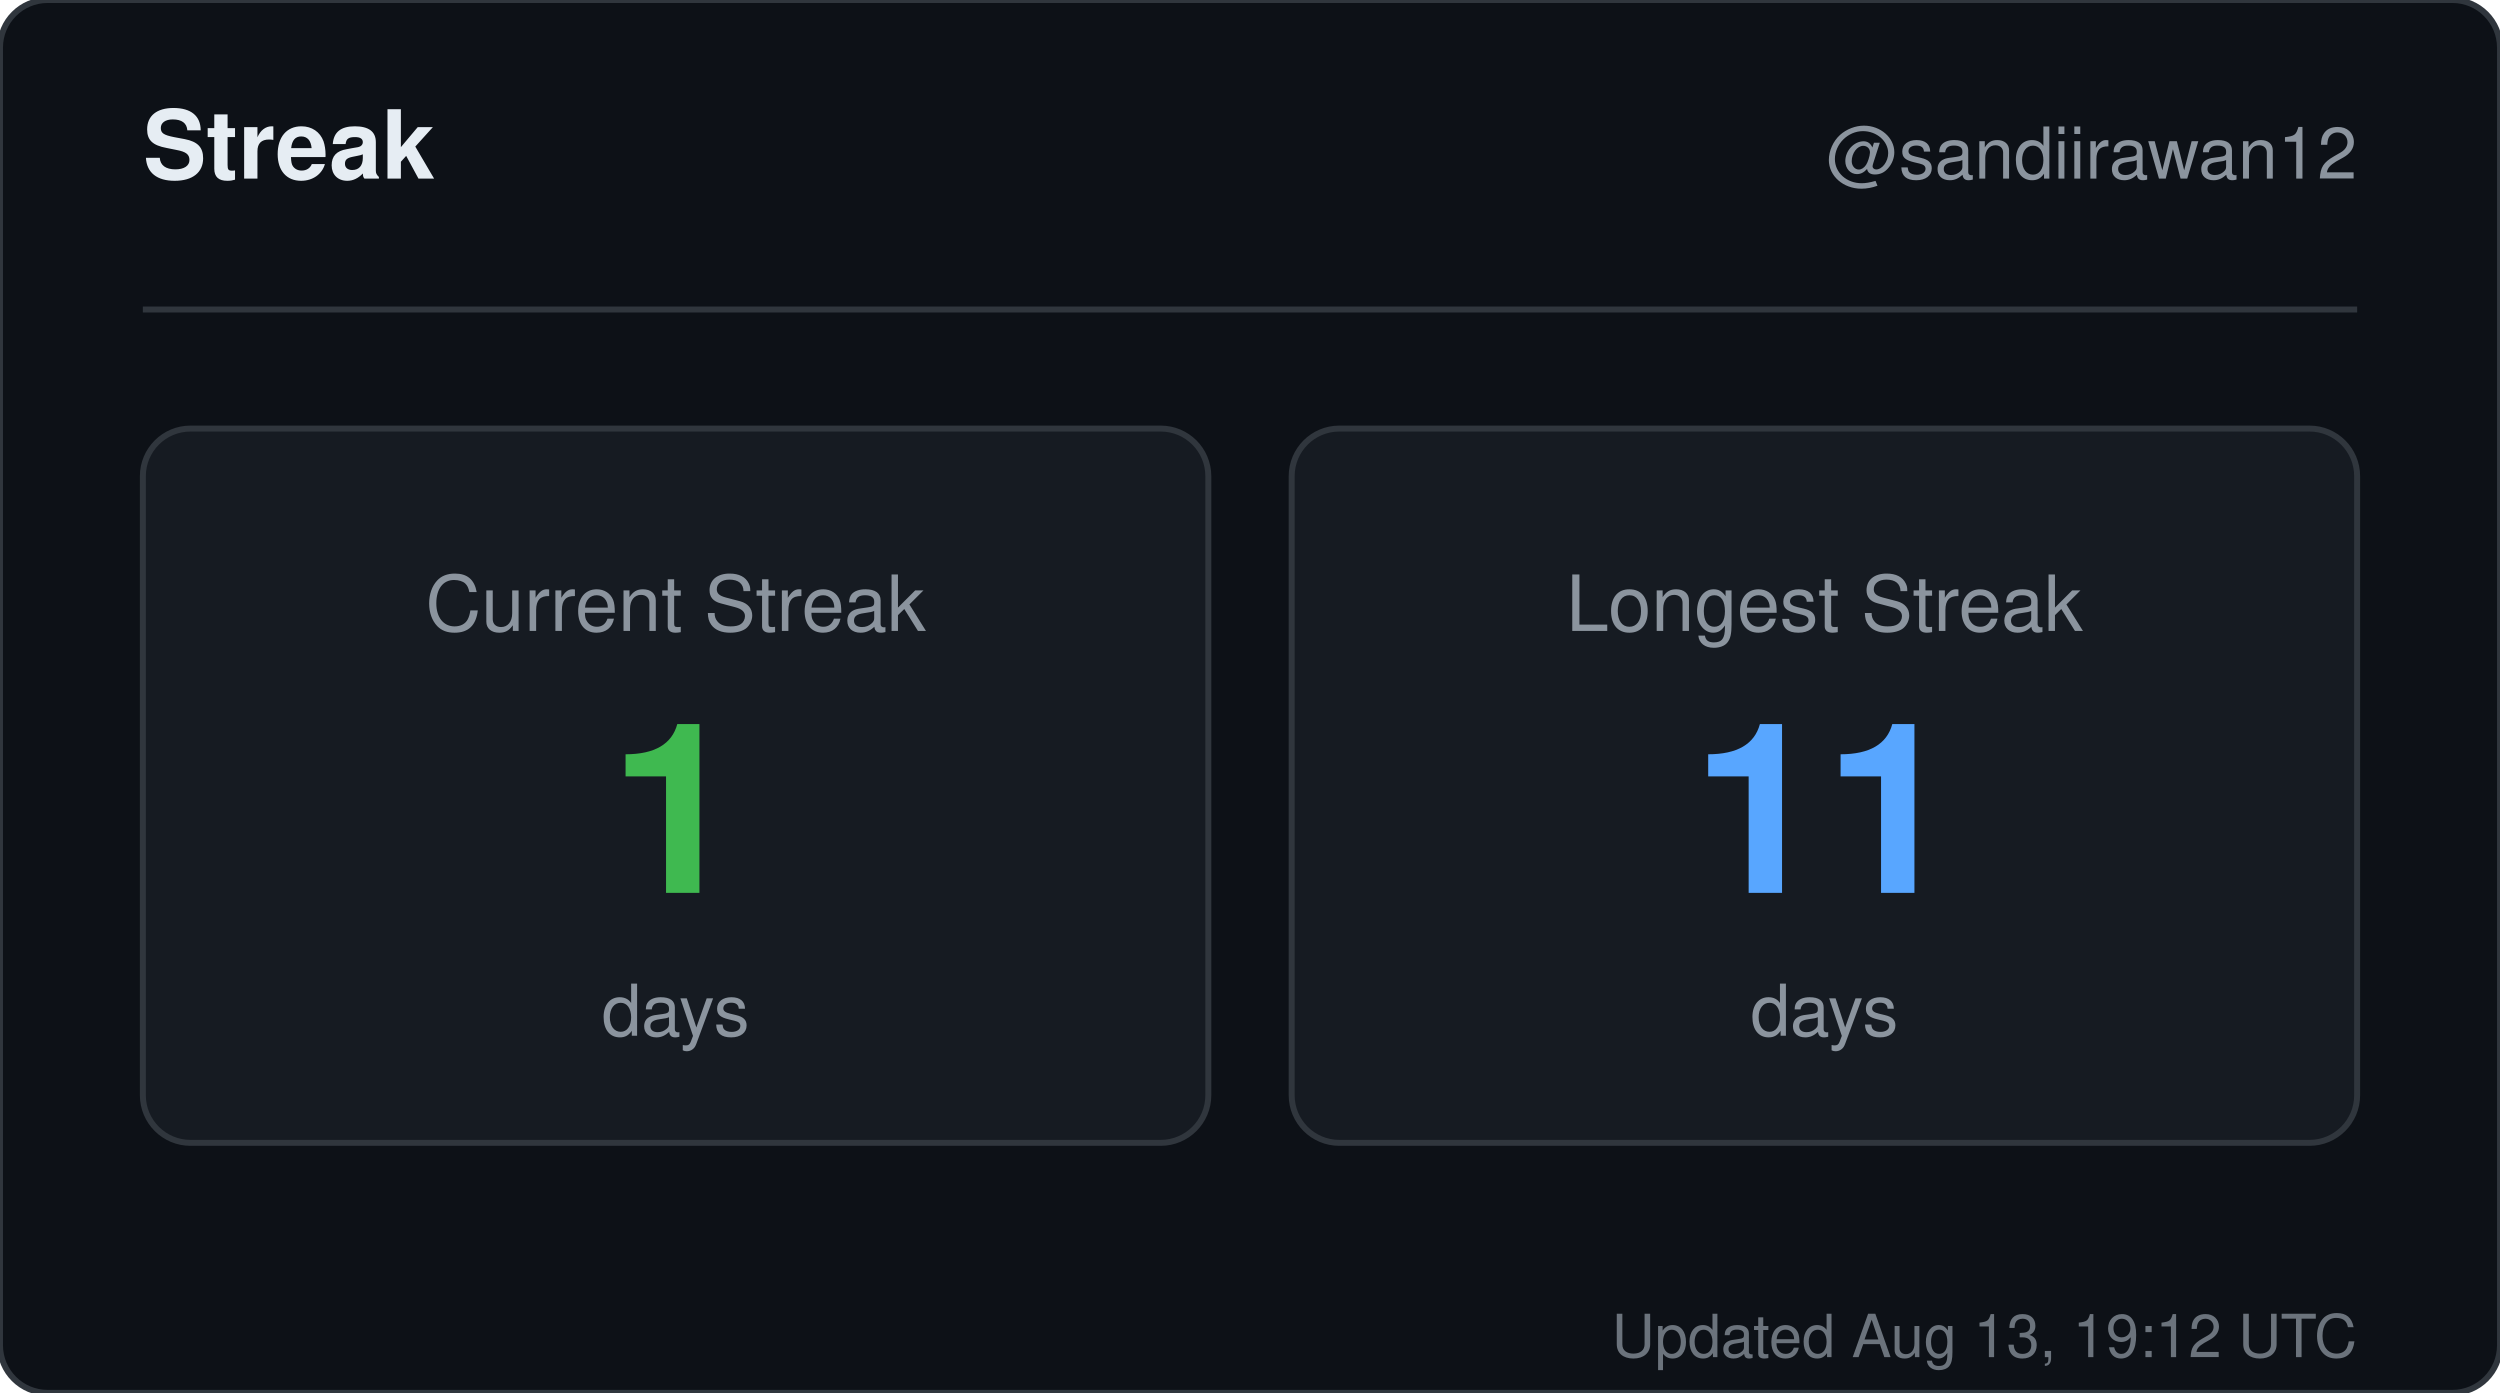
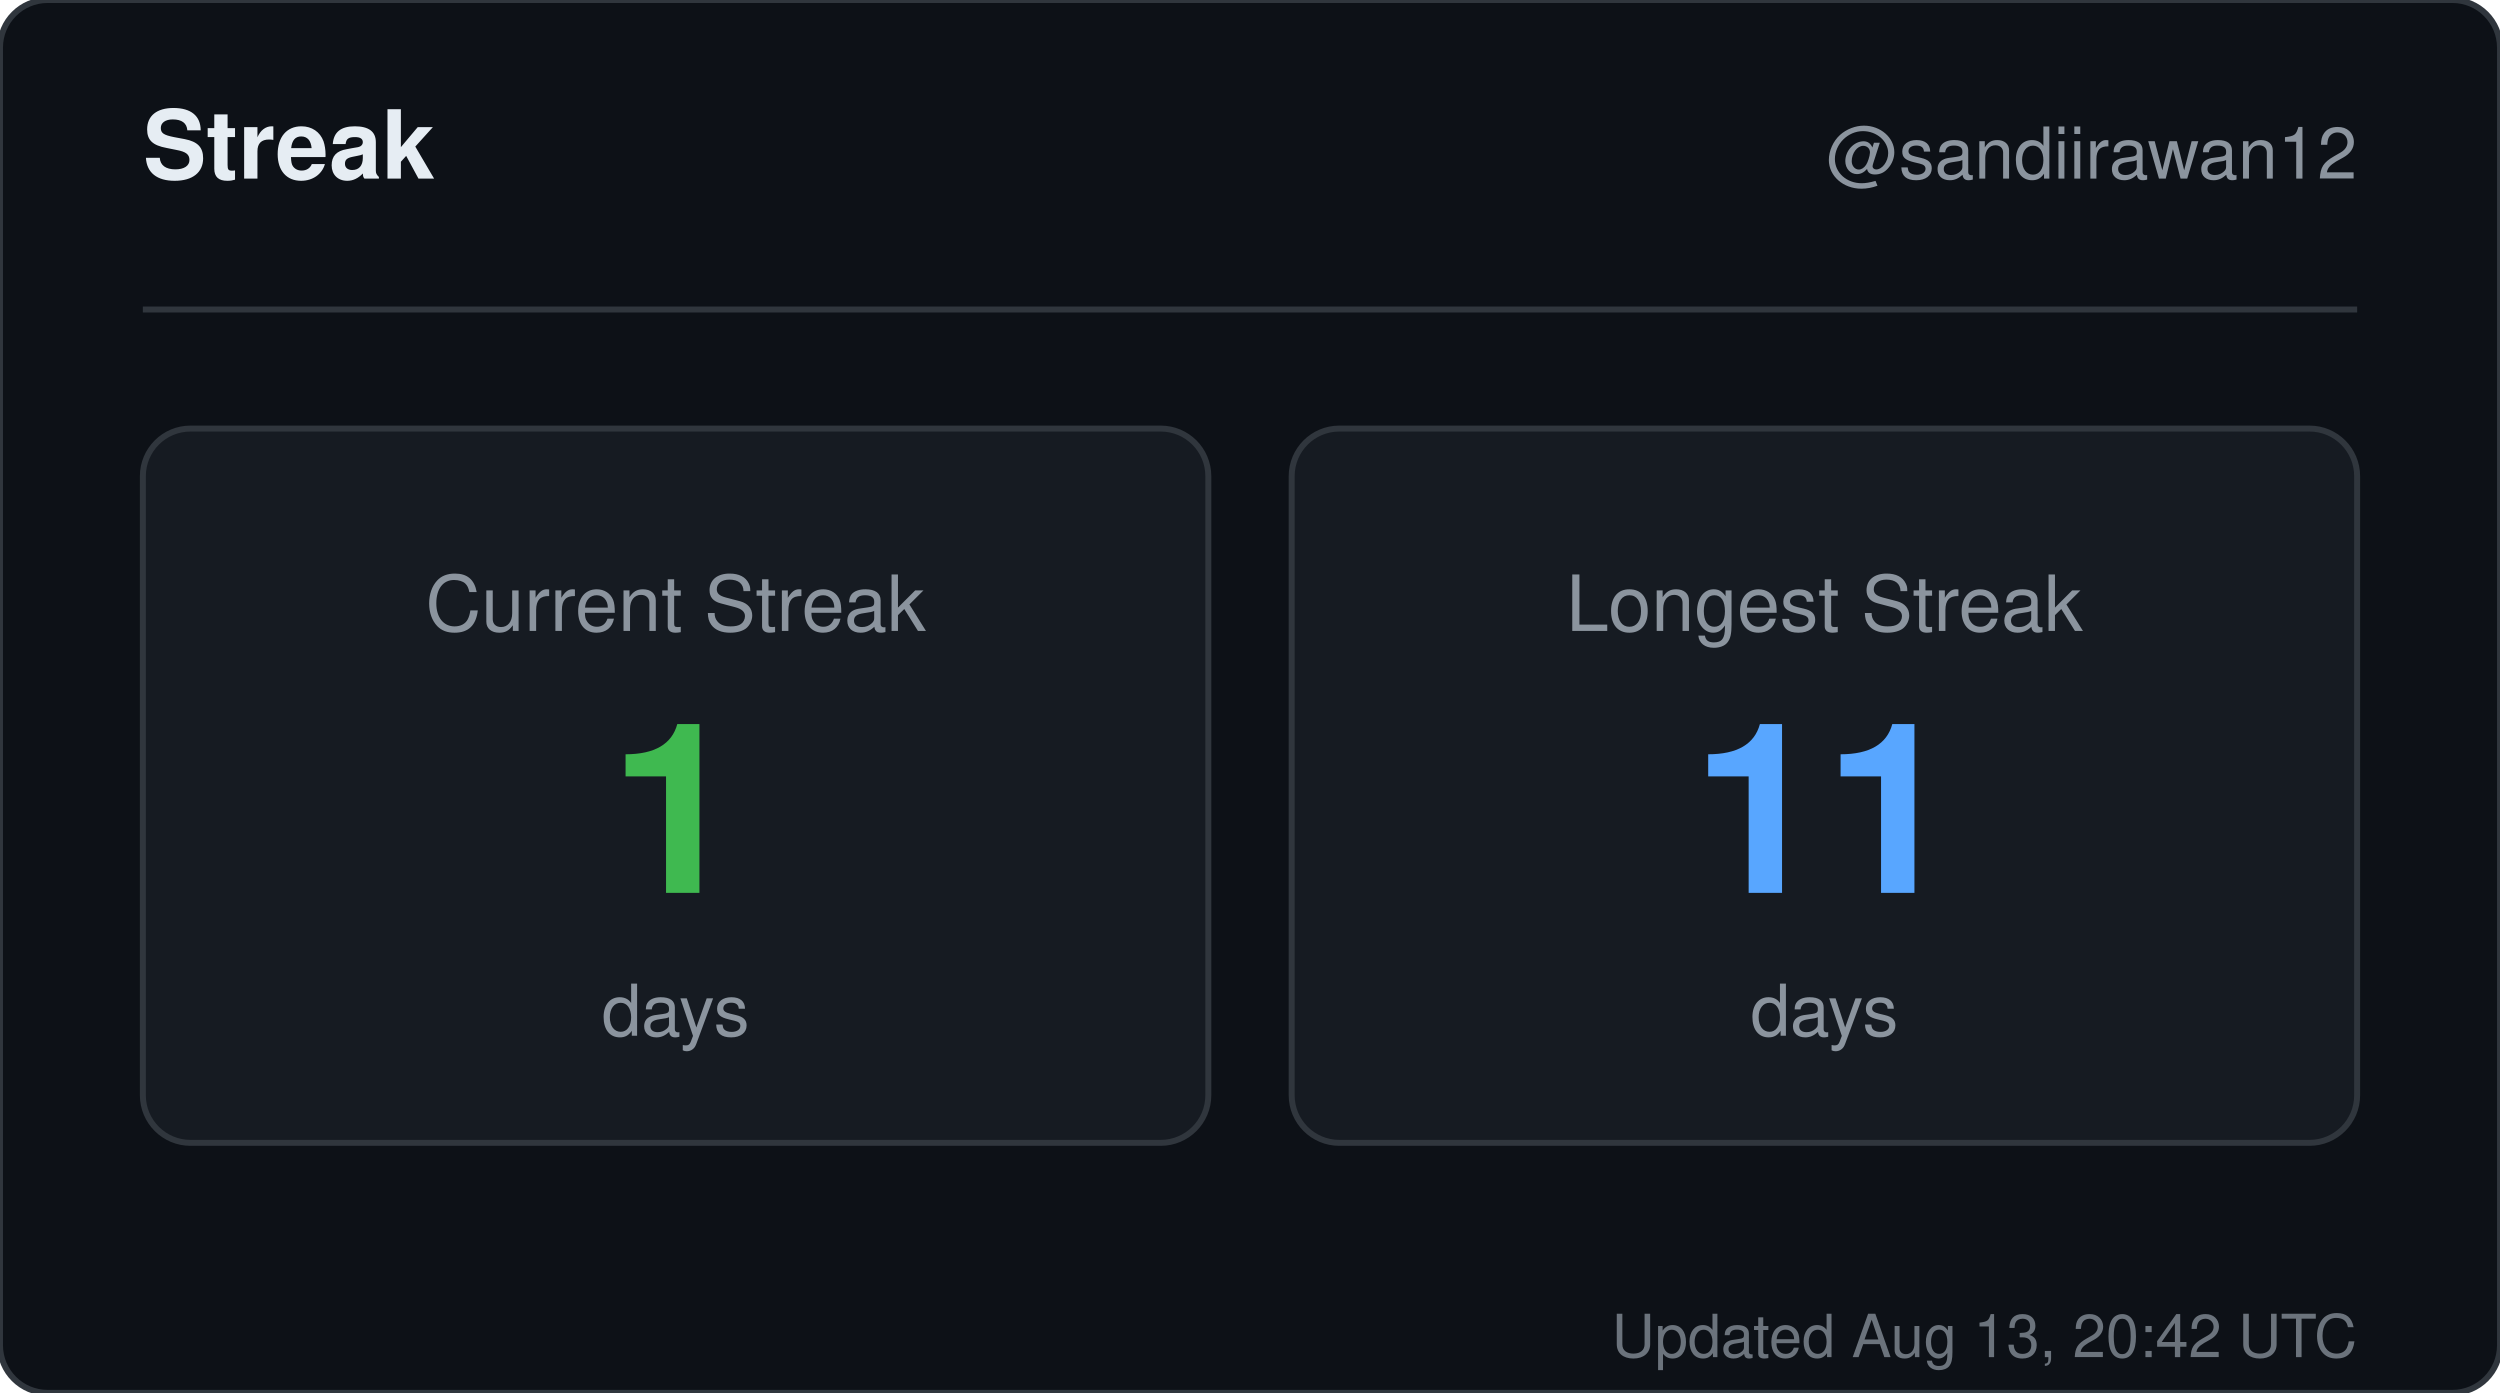
<svg xmlns="http://www.w3.org/2000/svg" width="420" height="234" viewBox="0 0 420 234" role="img" aria-label="Streak for sandiirawan12">
  <rect width="420" height="234" rx="8" fill="#0d1117" stroke="#30363d" />
  <g font-family="-apple-system, BlinkMacSystemFont, Segoe UI, Helvetica, Arial, sans-serif">
    <text x="24" y="30" fill="#e6edf3" font-size="16" font-weight="700">Streak</text>
    <text x="396" y="30" fill="#8b949e" font-size="12" text-anchor="end">@sandiirawan12</text>
    <line x1="24" y1="52" x2="396" y2="52" stroke="#30363d" />
    <rect x="24" y="72" width="179" height="120" rx="8" fill="#161b22" stroke="#30363d" />
    <text x="113.5" y="106" fill="#8b949e" font-size="13" text-anchor="middle">Current Streak</text>
    <text x="113.5" y="150" fill="#3fb950" font-size="40" font-weight="700" text-anchor="middle">1</text>
    <text x="113.5" y="174" fill="#8b949e" font-size="12" text-anchor="middle">days</text>
    <rect x="217" y="72" width="179" height="120" rx="8" fill="#161b22" stroke="#30363d" />
    <text x="306.5" y="106" fill="#8b949e" font-size="13" text-anchor="middle">Longest Streak</text>
    <text x="306.5" y="150" fill="#58a6ff" font-size="40" font-weight="700" text-anchor="middle">11</text>
    <text x="306.5" y="174" fill="#8b949e" font-size="12" text-anchor="middle">days</text>
-     <text x="396" y="228" fill="#8b949e" font-size="10" text-anchor="end" opacity="0.75">Updated Aug 13, 19:12 UTC</text>
+     <text x="396" y="228" fill="#8b949e" font-size="10" text-anchor="end" opacity="0.75">Updated Aug 13, 20:42 UTC</text>
  </g>
</svg>
